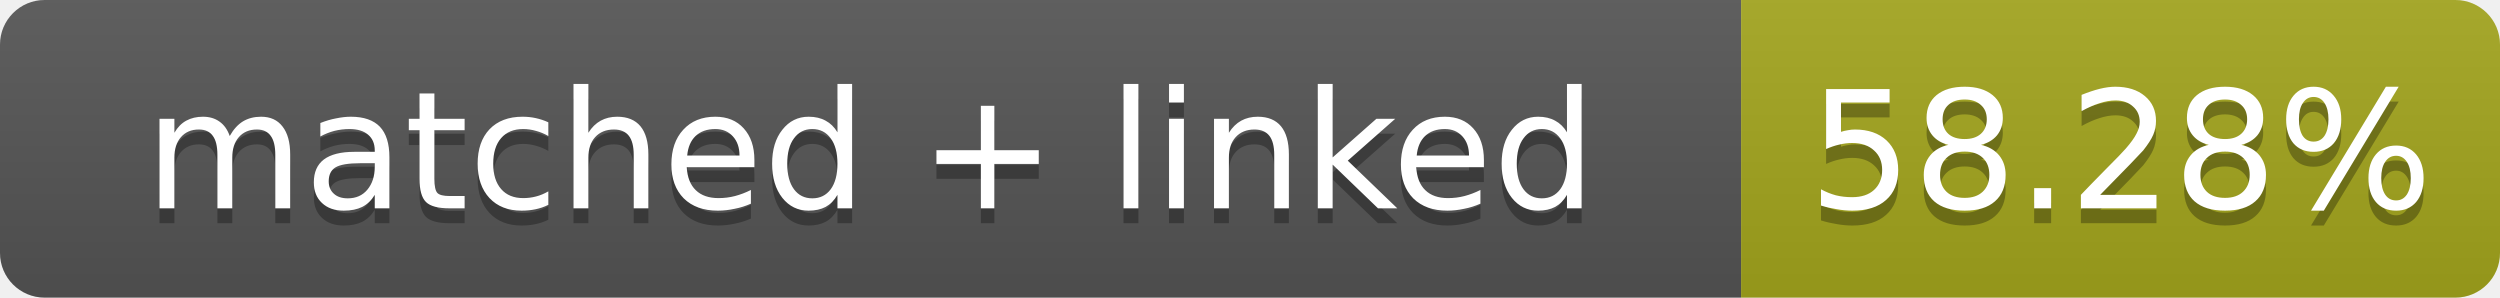
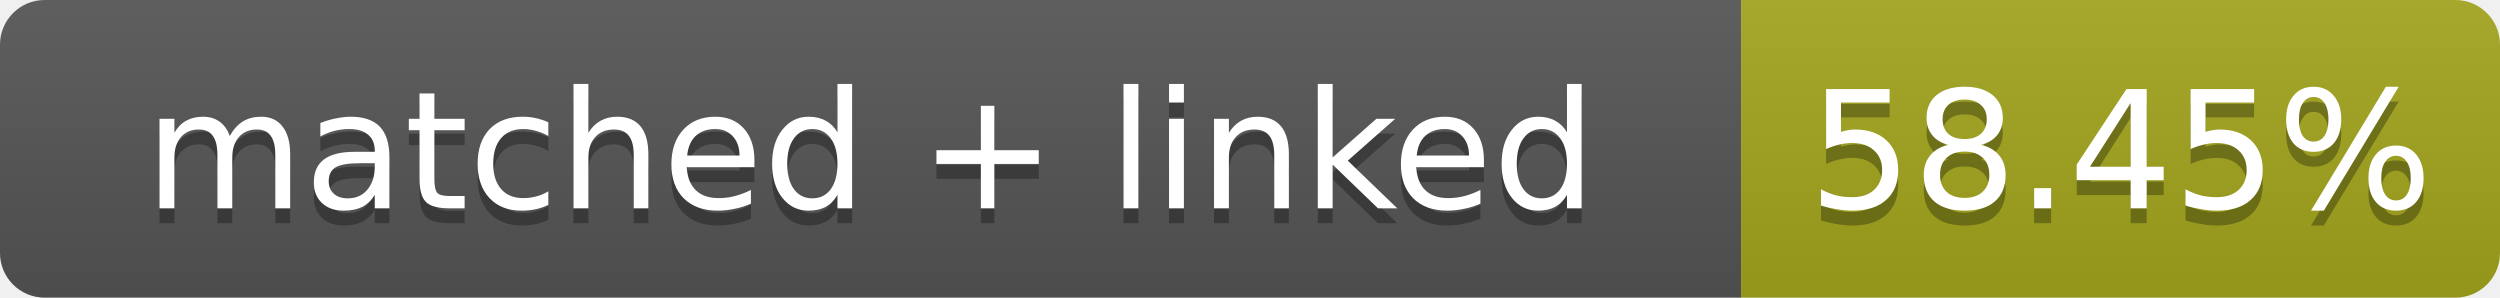
- <svg xmlns="http://www.w3.org/2000/svg" width="168" height="20" role="img" aria-label="matched + linked: 58.28%">
+ <svg xmlns="http://www.w3.org/2000/svg" width="168" height="20" role="img" aria-label="matched + linked: 58.45%">
  <linearGradient id="s" x2="0" y2="100%">
    <stop offset="0" stop-color="#bbb" stop-opacity=".1" />
    <stop offset="1" stop-opacity=".1" />
  </linearGradient>
  <clipPath id="r">
    <rect width="168" height="20" rx="3" fill="#fff" />
  </clipPath>
  <g clip-path="url(#r)">
    <rect width="117" height="20" fill="#555" />
    <rect x="117" width="51" height="20" fill="#a4a61d" />
    <rect width="168" height="20" fill="url(#s)" />
  </g>
  <g fill="#fff" text-anchor="middle" font-family="Verdana,Geneva,DejaVu Sans,sans-serif" font-size="11">
    <text x="58.5" y="15" fill="#010101" fill-opacity=".3">matched + linked</text>
    <text x="58.5" y="14">matched + linked</text>
-     <text x="142.5" y="15" fill="#010101" fill-opacity=".3">58.28%</text>
-     <text x="142.5" y="14">58.28%</text>
+     <text x="142.5" y="15" fill="#010101" fill-opacity=".3">58.45%</text>
+     <text x="142.5" y="14">58.45%</text>
  </g>
</svg>
